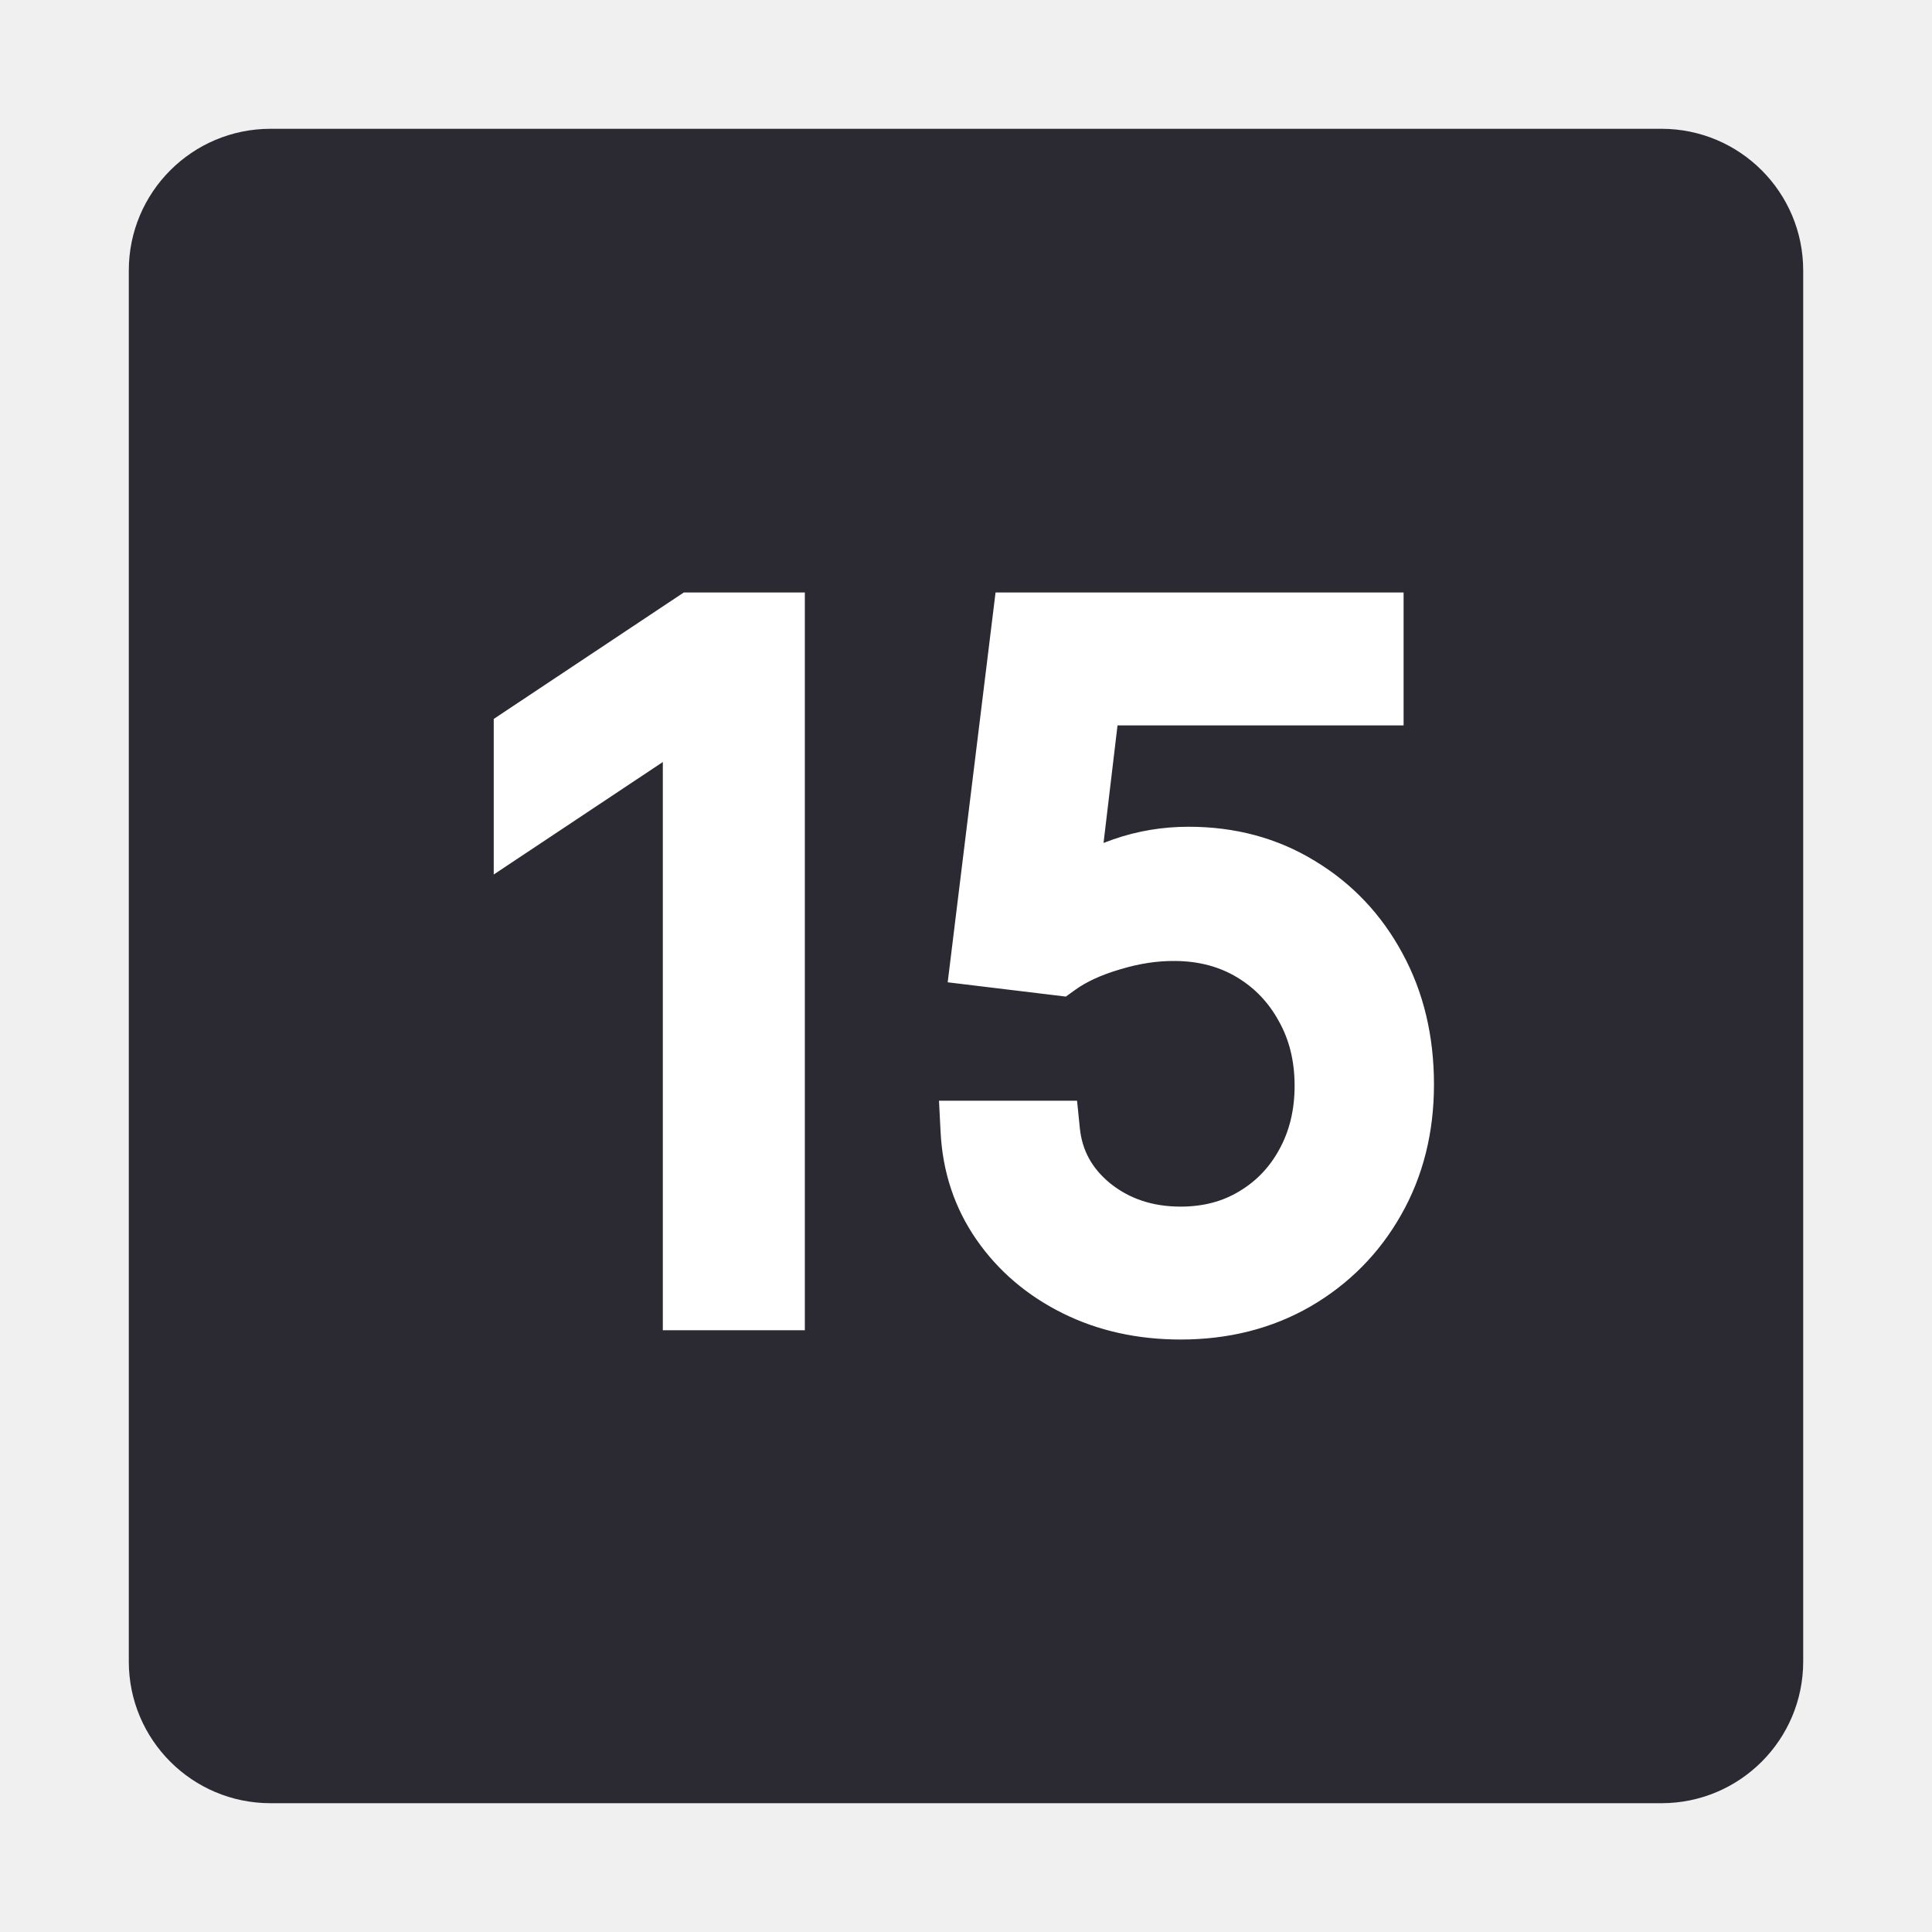
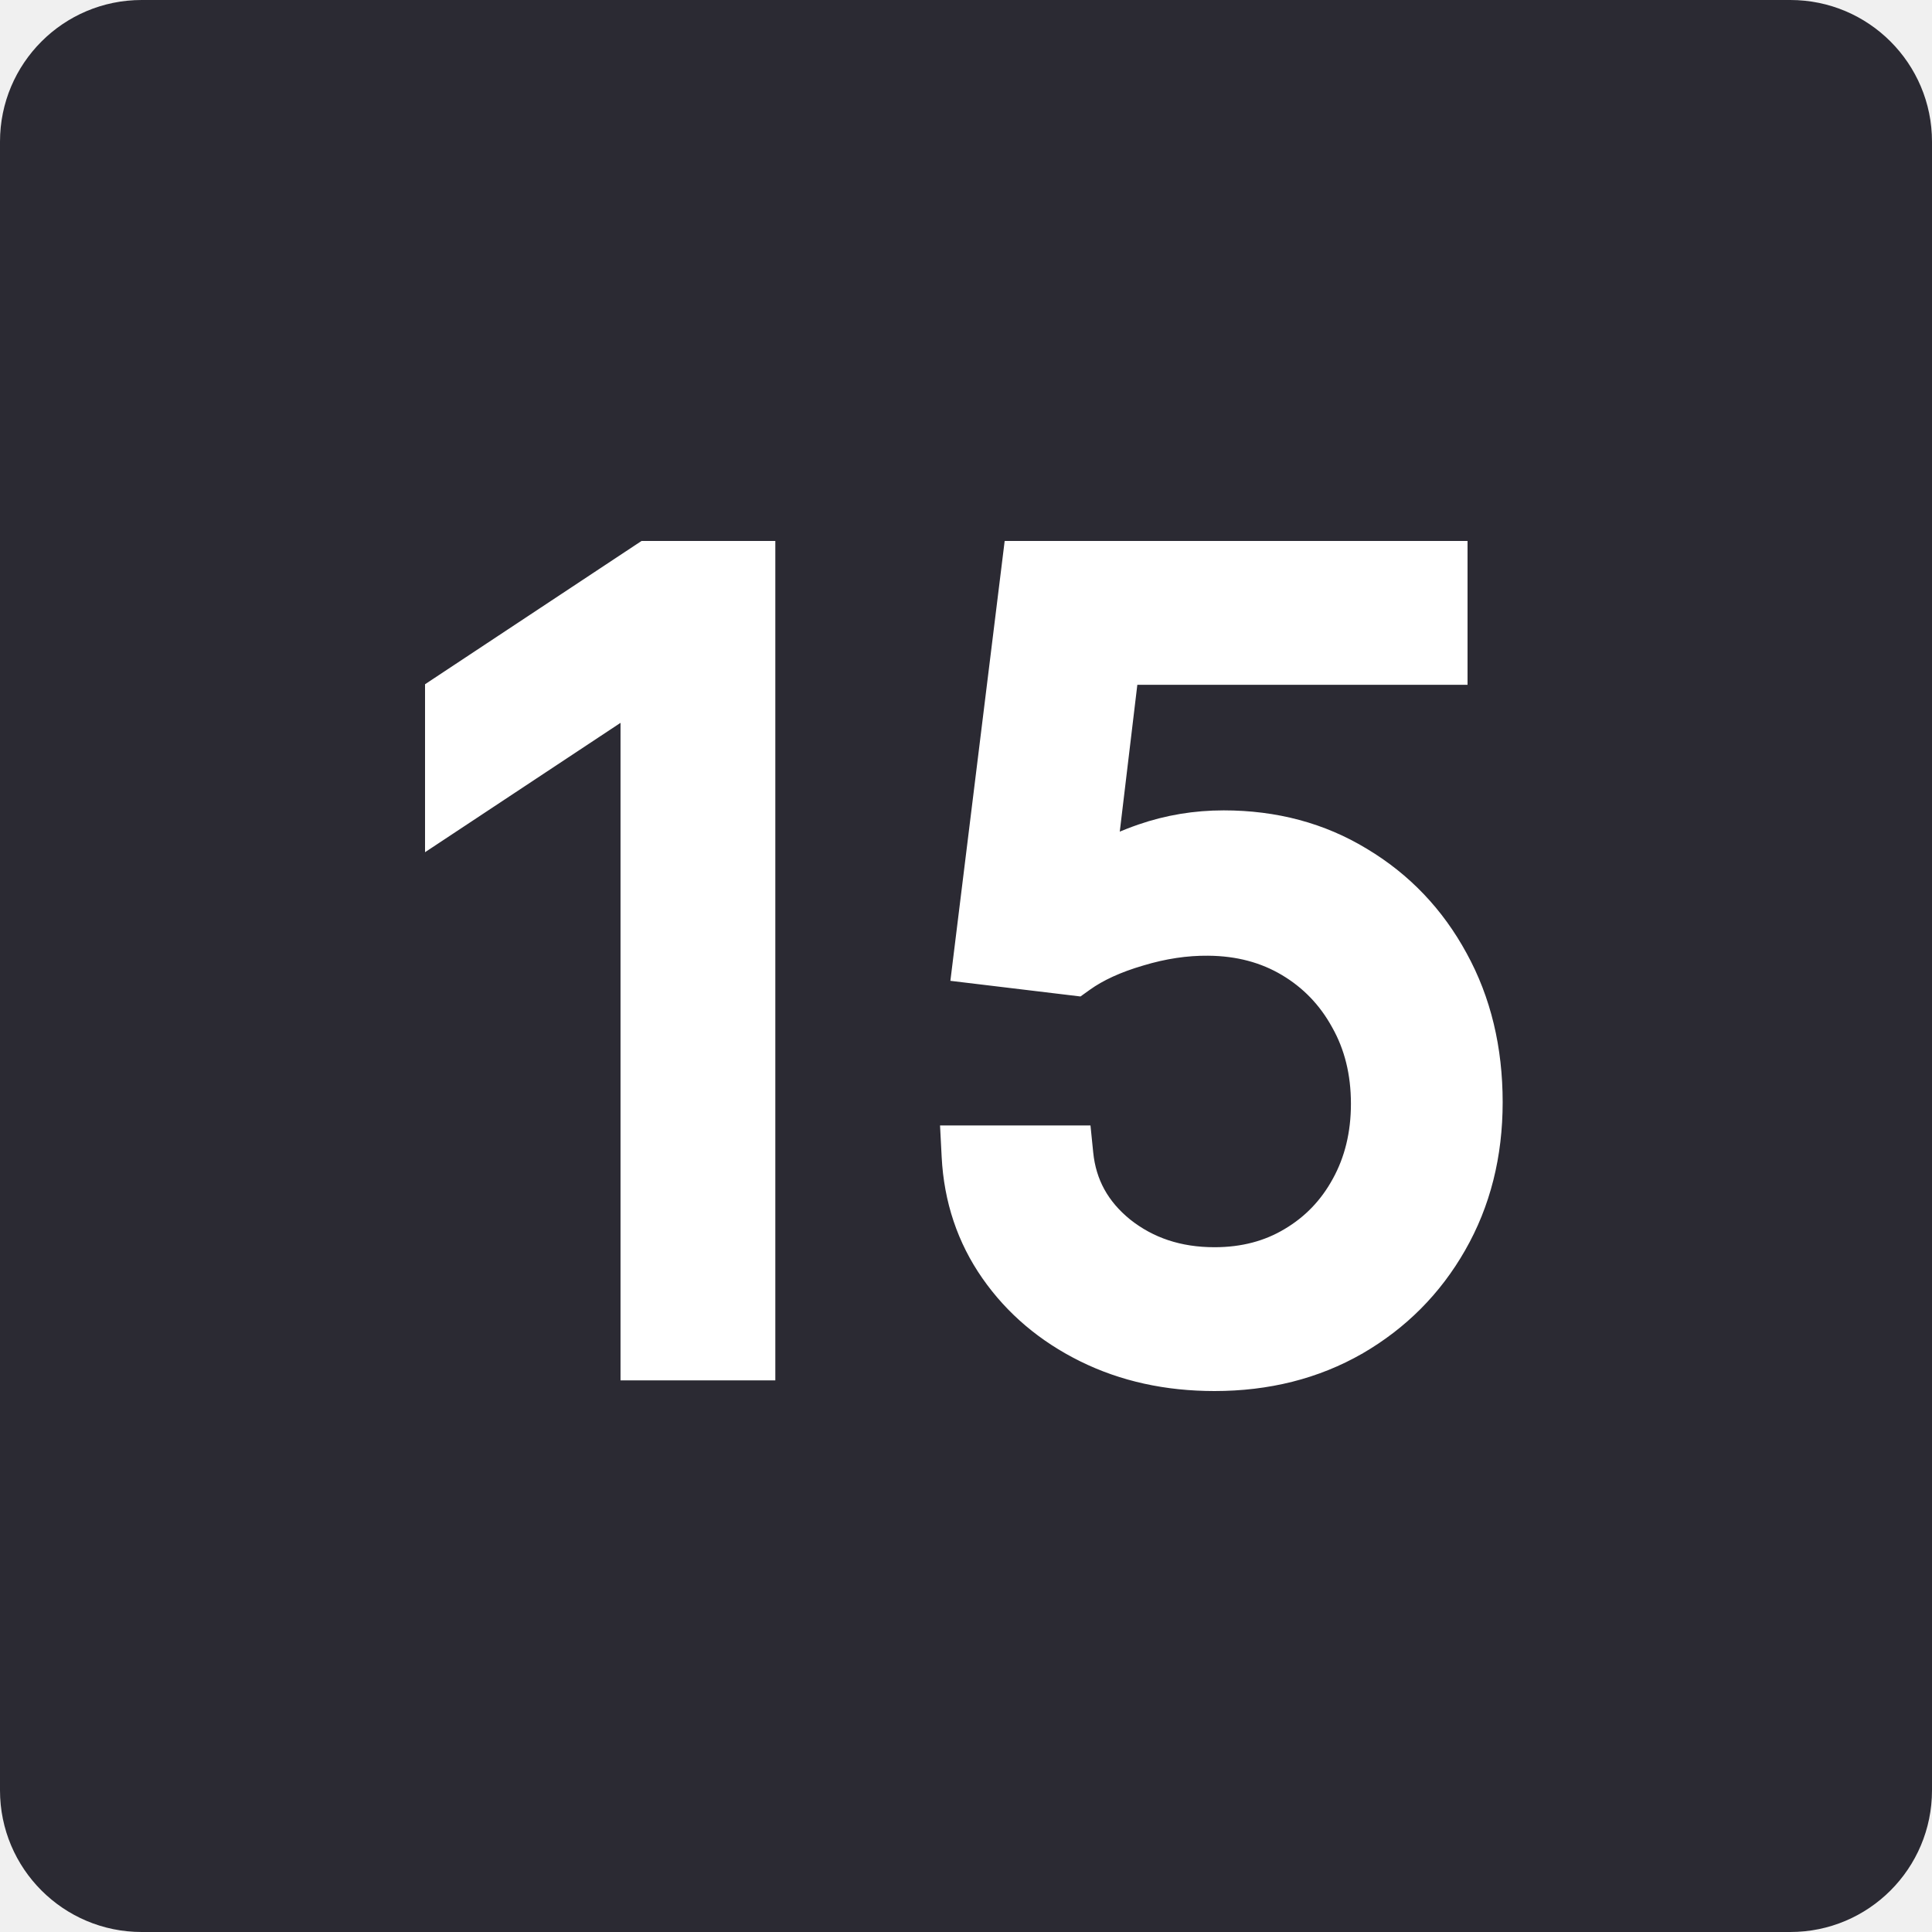
- <svg xmlns="http://www.w3.org/2000/svg" width="450" height="450" viewBox="0 0 450 450" fill="none">
-   <rect x="30" y="30" width="390" height="390" rx="33" fill="#2B2A33" />
-   <path d="M183.962 145V141.5H180.462H161.385H160.327L159.446 142.086L120.061 168.29L118.5 169.329V171.204V190.626V197.158L123.939 193.54L157.885 170.957V302.842V306.342H161.385H180.462H183.962V302.842V145ZM226.077 259.882H222.393L222.581 263.56C223.023 272.193 225.606 279.973 230.357 286.806C235.072 293.585 241.331 298.896 249.057 302.739C256.826 306.603 265.498 308.5 275 308.5C285.548 308.5 295.085 306.109 303.517 301.25L303.524 301.246L303.532 301.242C311.907 296.36 318.503 289.699 323.271 281.3C328.116 272.805 330.5 263.205 330.5 252.592C330.5 241.857 328.208 232.174 323.535 223.635C318.94 215.141 312.563 208.413 304.434 203.512C296.298 198.525 287.068 196.066 276.846 196.066C271.182 196.066 265.716 196.977 260.465 198.804C257.702 199.766 255.15 200.873 252.821 202.136L257.185 165.456H319.923H323.423V161.956V145V141.5H319.923H238.077H234.98L234.603 144.573L225.065 222.261L224.637 225.742L228.118 226.163L245.964 228.321L247.321 228.485L248.43 227.686C251.309 225.613 255.101 223.835 259.909 222.424L259.924 222.419L259.94 222.415C264.709 220.966 269.302 220.283 273.732 220.33L273.742 220.33C279.901 220.377 285.252 221.83 289.893 224.611C294.58 227.419 298.247 231.248 300.928 236.157L300.938 236.175L300.947 236.192C303.648 241.007 305.038 246.545 305.038 252.9C305.038 259.107 303.696 264.556 301.083 269.332L301.078 269.342C298.5 274.093 294.964 277.789 290.436 280.492L290.43 280.496L290.423 280.5C285.997 283.17 280.891 284.544 275 284.544C267.676 284.544 261.545 282.462 256.428 278.383C251.388 274.276 248.642 269.21 248.021 263.031L247.704 259.882H244.538H226.077Z" fill="white" stroke="white" stroke-width="7" />
+ <svg xmlns="http://www.w3.org/2000/svg" fill="none" height="450" width="450">
+   <clipPath id="a">
+     <path d="M0 0h450v450H0z" />
+   </clipPath>
+   <g clip-path="url(#a)">
+     <rect fill="#2b2a33" height="450" rx="33" width="450" />
+     <path d="M177.087 133v-3.5h-26.608l-.878.581-45.533 30.135-1.568 1.038v30.729l5.432-3.594 40.1-26.538v156.167h29.055v-3.5zm49.236 132.639h-3.685l.19 3.68c.506 9.839 3.463 18.691 8.897 26.465 5.397 7.719 12.561 13.768 21.415 18.149 8.897 4.402 18.835 6.567 29.743 6.567 12.105 0 23.033-2.728 32.688-8.263l.008-.004.007-.005c9.602-5.566 17.161-13.16 22.628-22.742 5.55-9.682 8.286-20.632 8.286-32.756 0-12.271-2.634-23.32-7.989-33.056-5.27-9.689-12.578-17.356-21.891-22.941-9.311-5.678-19.88-8.482-31.603-8.482-6.486 0-12.743 1.037-18.753 3.118-3.545 1.227-6.78 2.66-9.688 4.311l5.224-43.681h76.518V129.5H237.102l-.379 3.071-11.028 89.341-.43 3.485 3.486.419 20.632 2.482 1.35.162 1.106-.792c3.391-2.429 7.837-4.498 13.438-6.133l.016-.004.015-.005c5.563-1.68 10.931-2.476 16.115-2.421h.01c7.211.055 13.497 1.748 18.956 5.002 5.503 3.28 9.809 7.754 12.953 13.479l.009.017.01.018c3.17 5.622 4.796 12.08 4.796 19.464 0 7.213-1.57 13.565-4.636 19.142l-.006.01c-3.024 5.544-7.179 9.865-12.499 13.025l-.007.004-.006.004c-5.212 3.127-11.217 4.731-18.12 4.731-8.586 0-15.801-2.433-21.823-7.208-5.934-4.811-9.179-10.763-9.911-18.006l-.318-3.148h-3.165z" fill="#fff" stroke="#fff" stroke-width="7" />
+   </g>
</svg>
